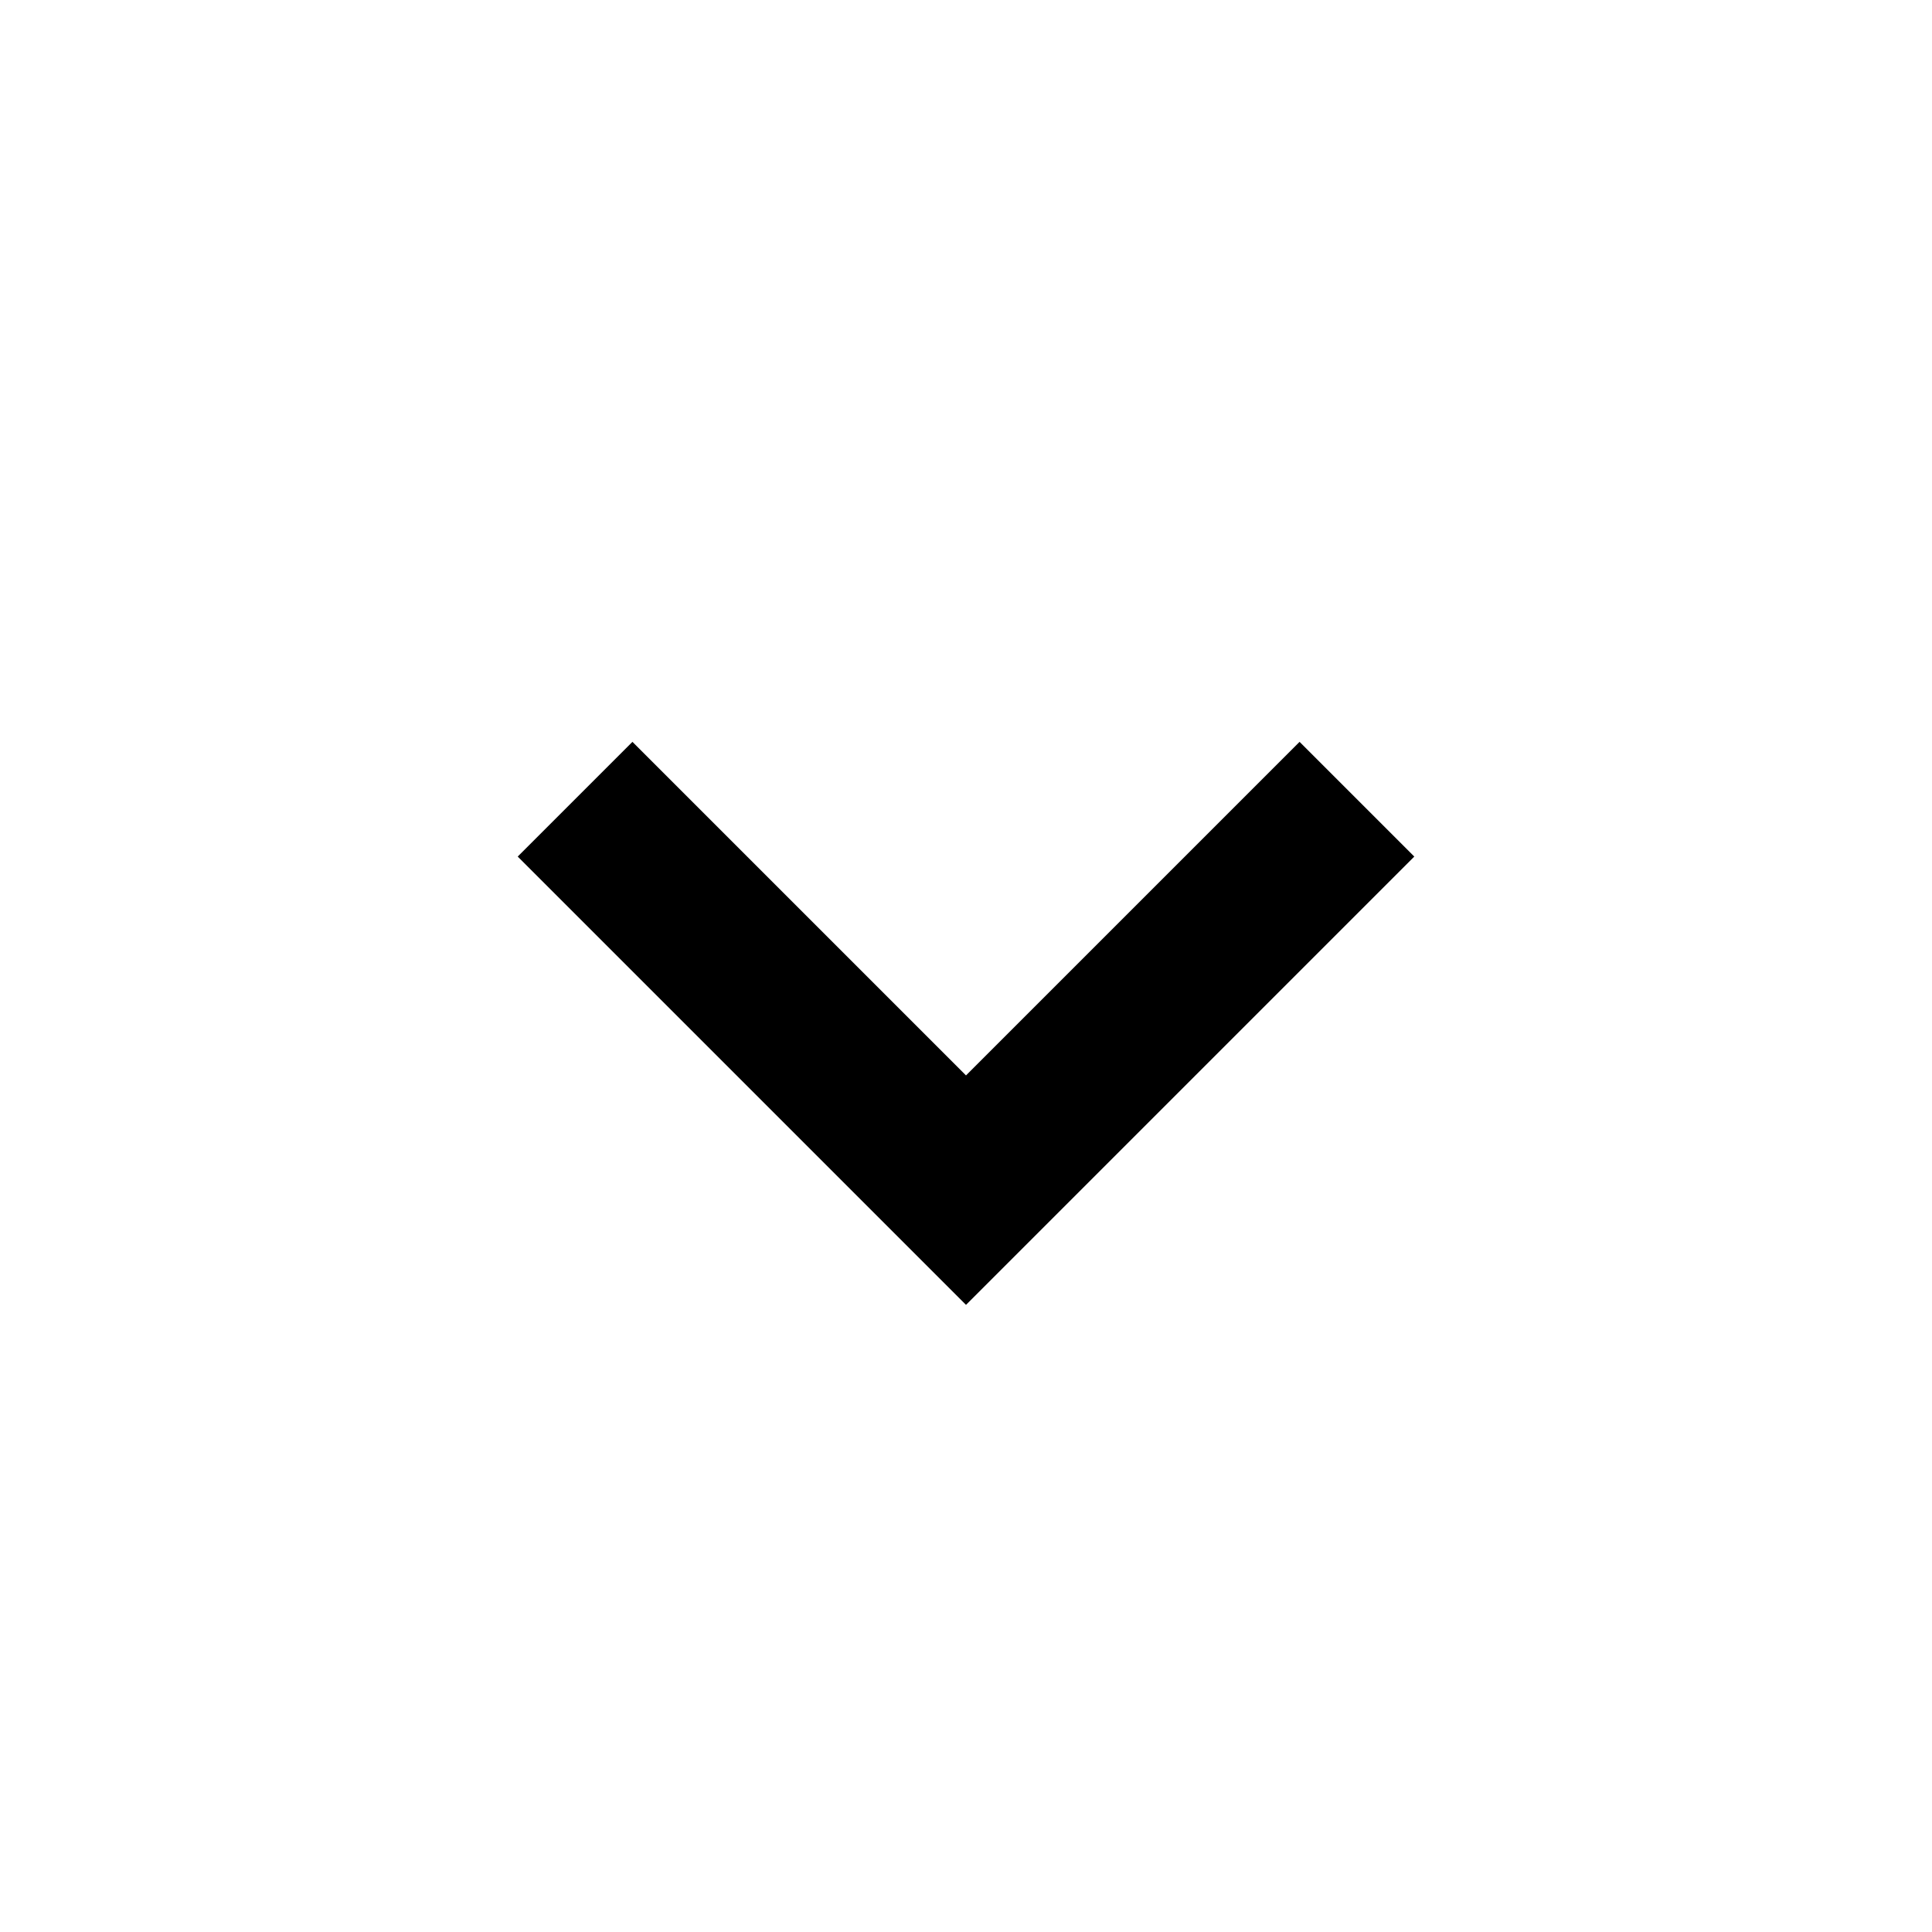
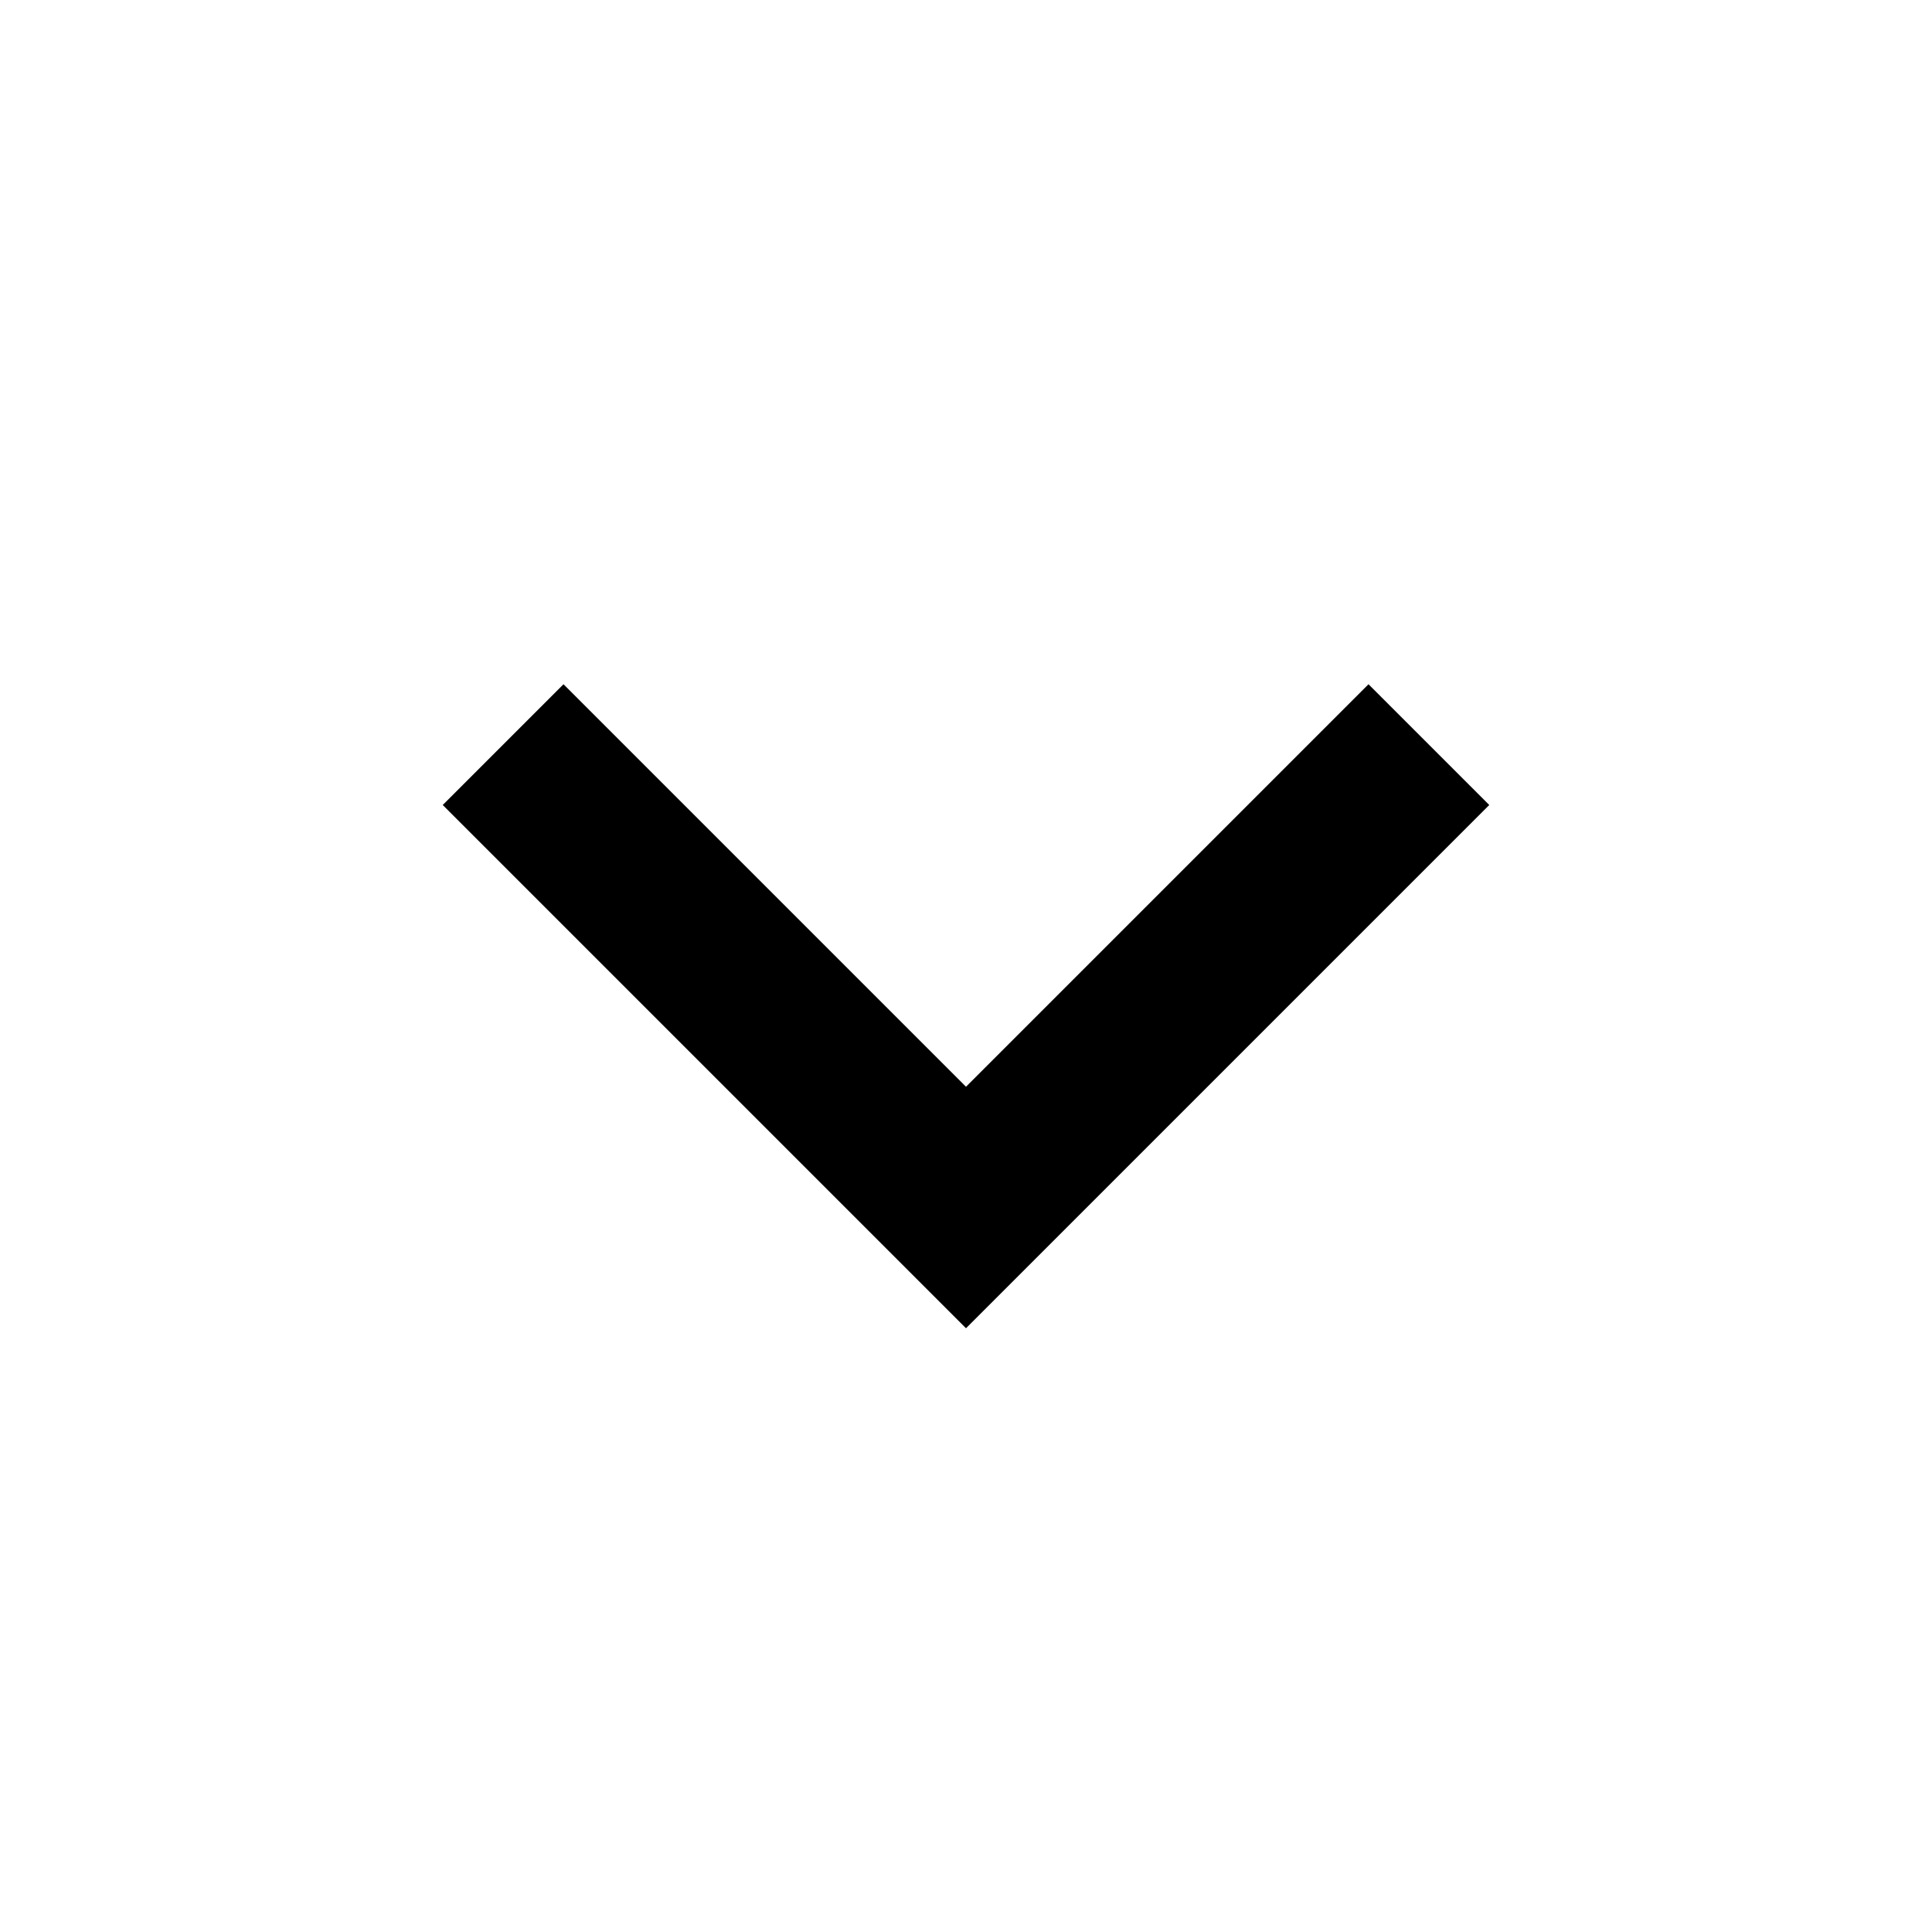
- <svg xmlns="http://www.w3.org/2000/svg" viewBox="0 0 512 512">
-   <path d="M256 285l-88.4-88.4-30.4 30.4 88.4 88.4 30.4 30.4 30.4-30.4 88.4-88.4-30.4-30.4L256 285z" />
+ <svg xmlns="http://www.w3.org/2000/svg" viewBox="0 0 128 128">
+   <path fill-rule="evenodd" clip-rule="evenodd" d="M64 72l26.667-26.667 8 8L64 88 29.333 53.333l8-8L64 72z" />
</svg>
